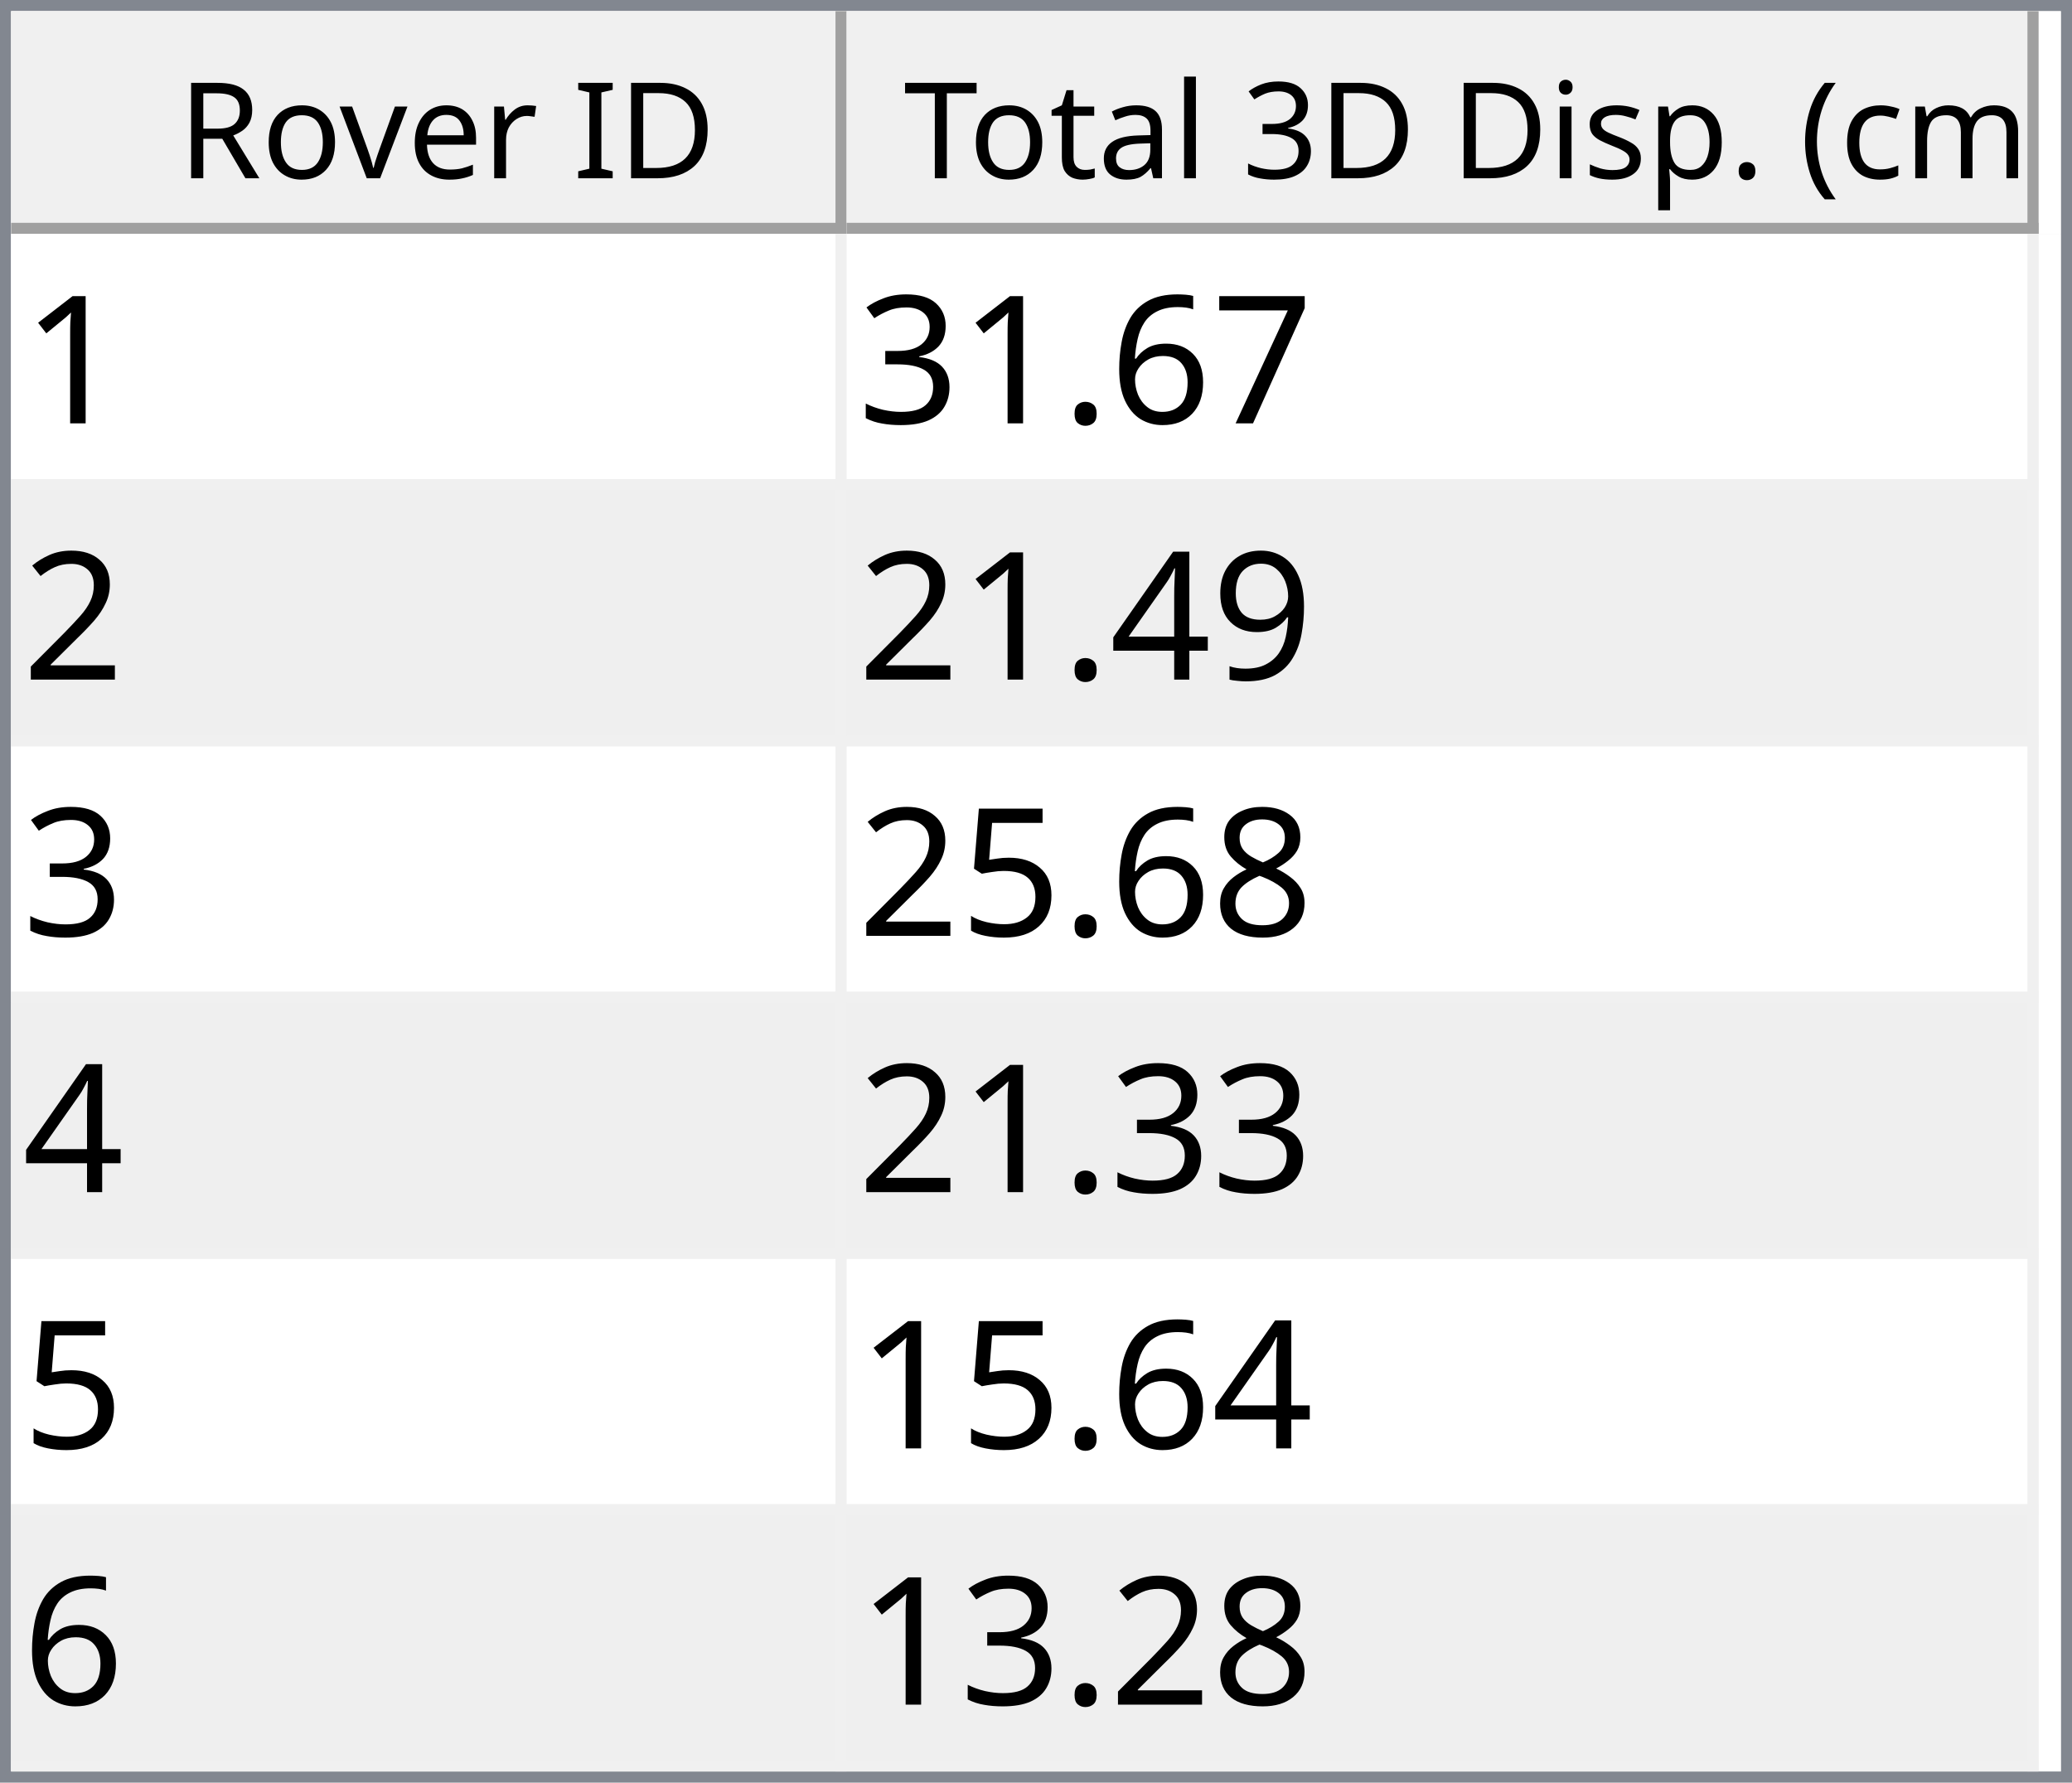
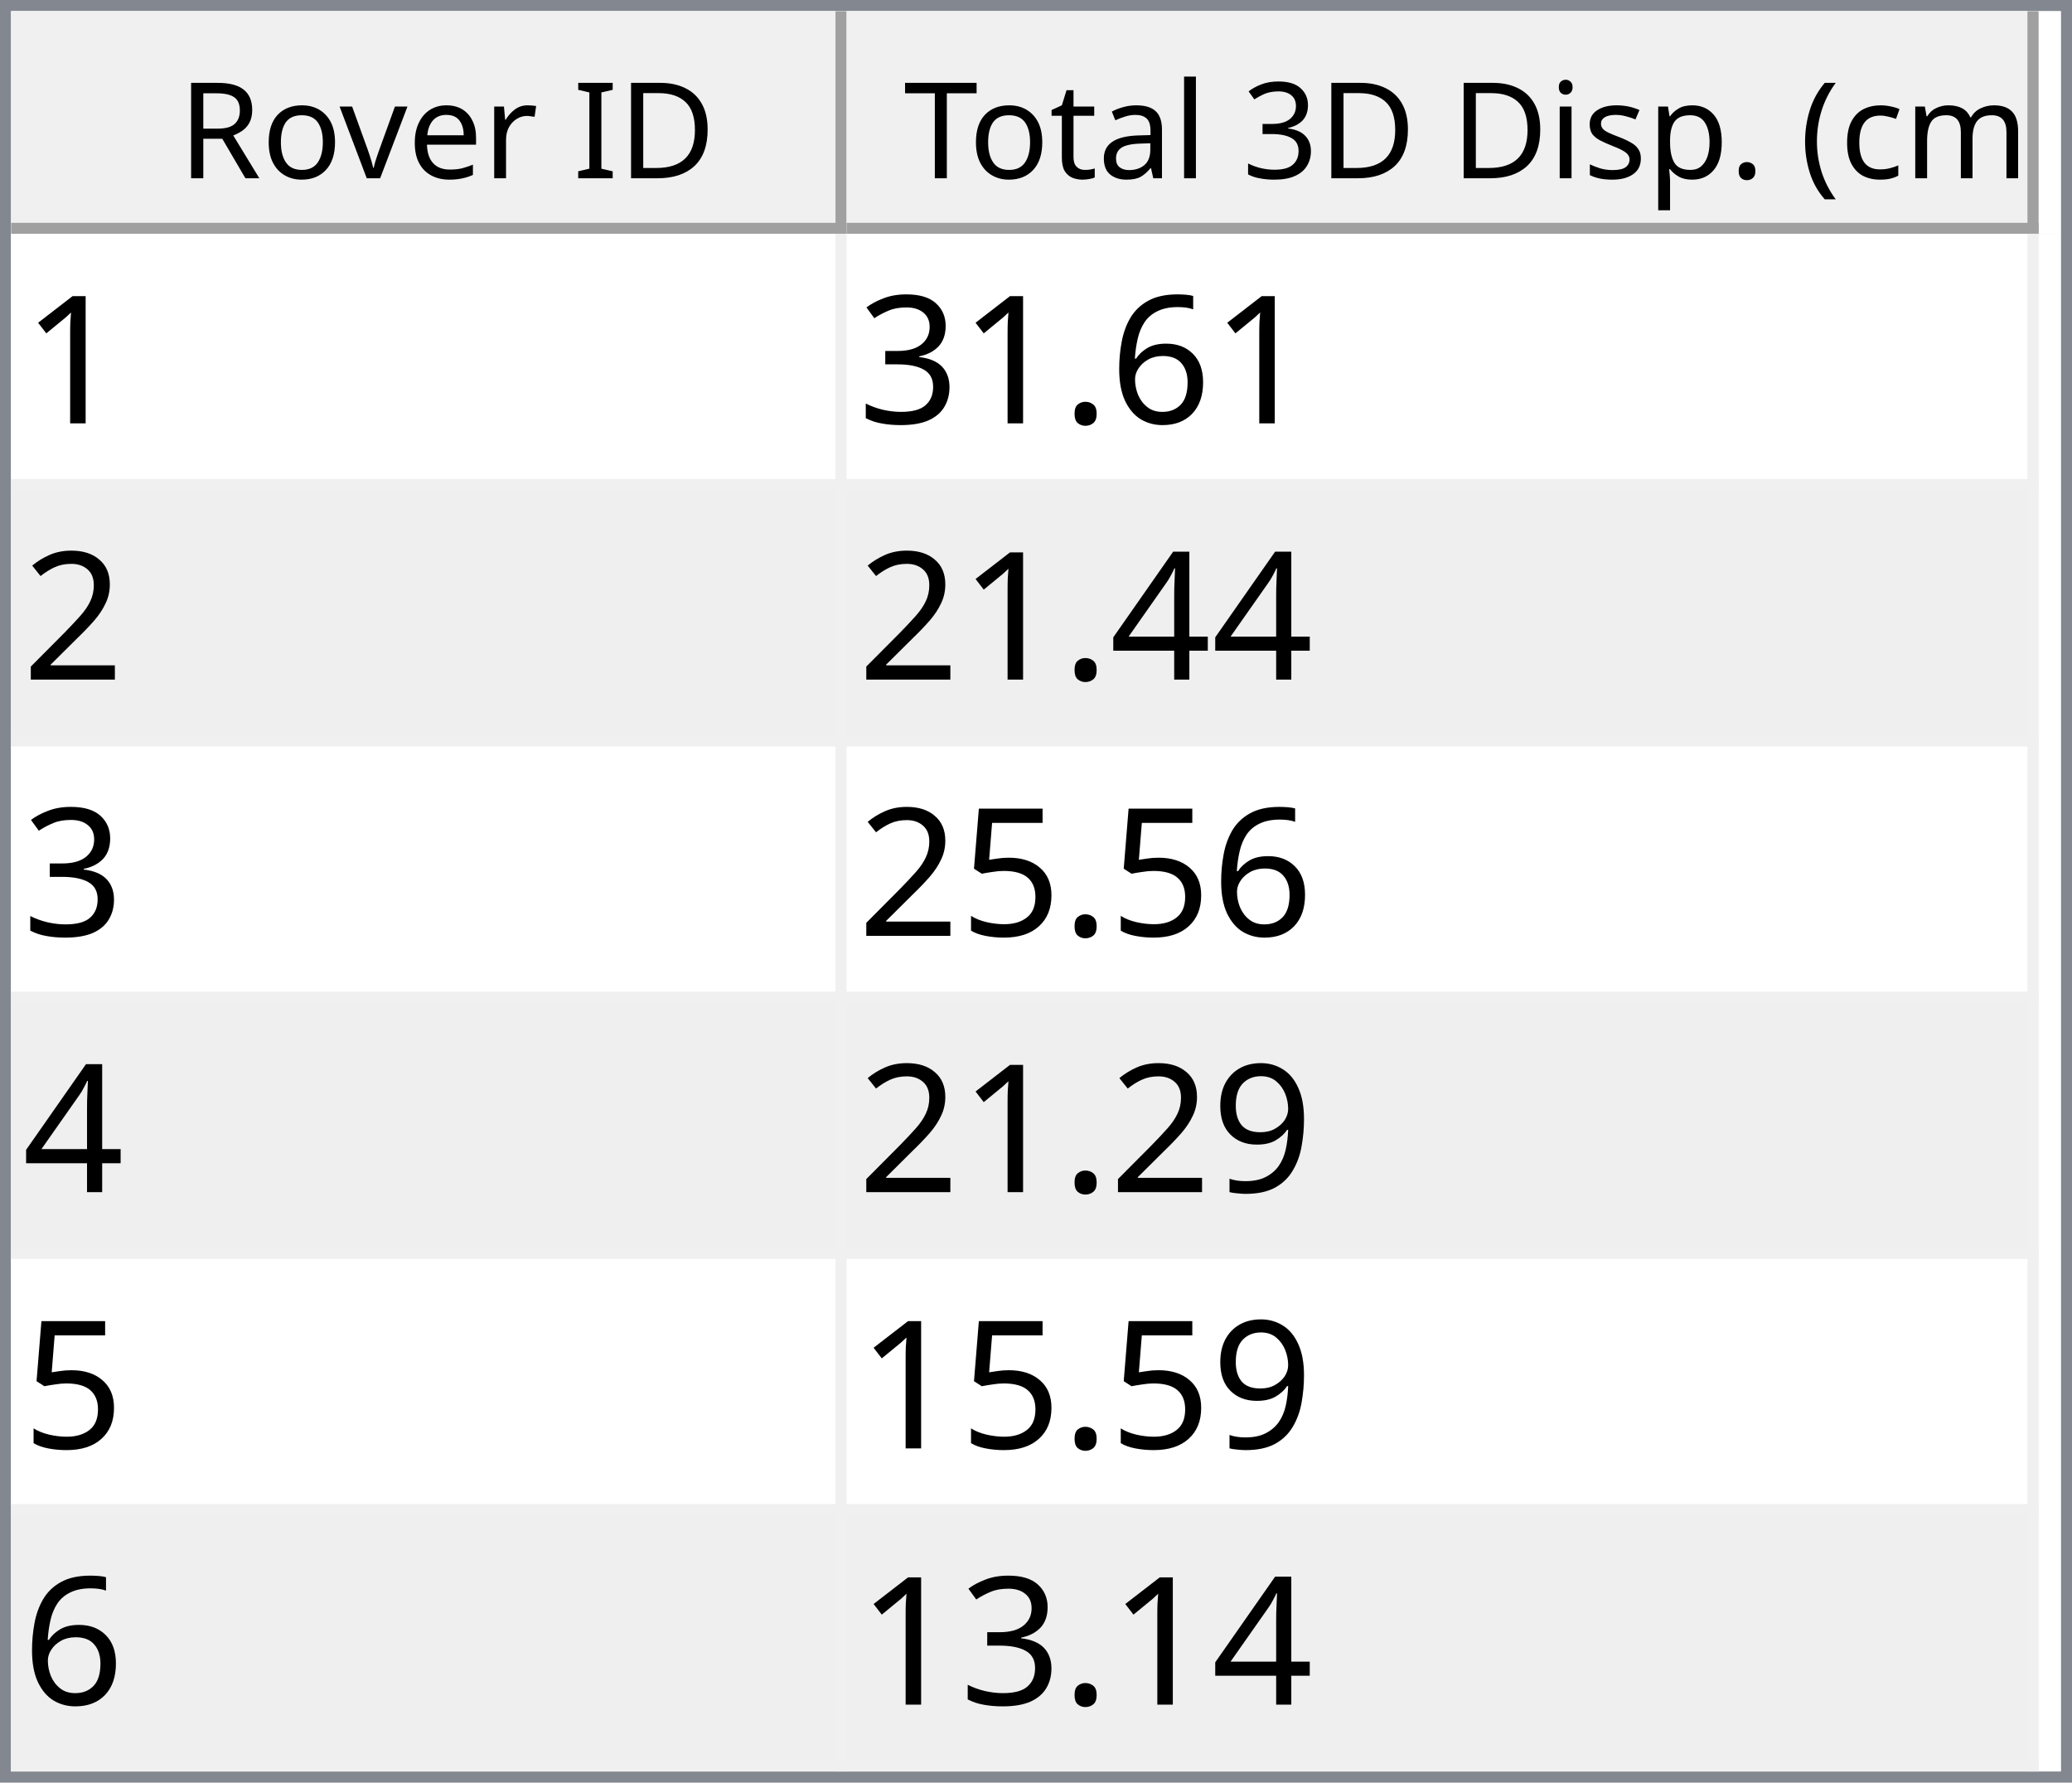
<svg xmlns="http://www.w3.org/2000/svg" style="fill-opacity:1; color-rendering:auto; color-interpolation:auto; text-rendering:auto; stroke:black; stroke-linecap:square; stroke-miterlimit:10; shape-rendering:auto; stroke-opacity:1; fill:black; stroke-dasharray:none; font-weight:normal; stroke-width:1; font-family:'Dialog'; font-style:normal; stroke-linejoin:miter; font-size:12px; stroke-dashoffset:0; image-rendering:auto;" width="186" height="160">
  <defs id="genericDefs" />
  <g>
    <defs id="defs1">
      <clipPath clipPathUnits="userSpaceOnUse" id="clipPath1">
        <path d="M0 0 L186 0 L186 160 L0 160 L0 0 Z" />
      </clipPath>
      <clipPath clipPathUnits="userSpaceOnUse" id="clipPath2">
        <path d="M0 0 L0 160 L186 160 L186 0 Z" />
      </clipPath>
      <clipPath clipPathUnits="userSpaceOnUse" id="clipPath3">
        <path d="M0 0 L0 20 L184 20 L184 0 Z" />
      </clipPath>
      <clipPath clipPathUnits="userSpaceOnUse" id="clipPath4">
        <path d="M0 0 L0 20 L75 20 L75 0 Z" />
      </clipPath>
      <clipPath clipPathUnits="userSpaceOnUse" id="clipPath5">
        <path d="M1 1 L1 19 L74 19 L74 1 Z" />
      </clipPath>
      <clipPath clipPathUnits="userSpaceOnUse" id="clipPath6">
        <path d="M0 0 L0 18 L73 18 L73 0 Z" />
      </clipPath>
      <clipPath clipPathUnits="userSpaceOnUse" id="clipPath7">
        <path d="M-0.5 -0.5 L-0.5 19.5 L74.5 19.5 L74.5 -0.5 Z" />
      </clipPath>
      <clipPath clipPathUnits="userSpaceOnUse" id="clipPath8">
        <path d="M0 0 L0 20 L107 20 L107 0 Z" />
      </clipPath>
      <clipPath clipPathUnits="userSpaceOnUse" id="clipPath9">
        <path d="M1 1 L1 19 L106 19 L106 1 Z" />
      </clipPath>
      <clipPath clipPathUnits="userSpaceOnUse" id="clipPath10">
        <path d="M0 0 L0 18 L105 18 L105 0 Z" />
      </clipPath>
      <clipPath clipPathUnits="userSpaceOnUse" id="clipPath11">
        <path d="M-0.5 -0.5 L-0.5 19.5 L106.5 19.5 L106.5 -0.5 Z" />
      </clipPath>
      <clipPath clipPathUnits="userSpaceOnUse" id="clipPath12">
        <path d="M0 0 L0 138 L184 138 L184 0 Z" />
      </clipPath>
      <clipPath clipPathUnits="userSpaceOnUse" id="clipPath13">
        <path d="M0 0 L0 138 L182 138 L182 0 Z" />
      </clipPath>
      <clipPath clipPathUnits="userSpaceOnUse" id="clipPath14">
        <path d="M-0.5 -0.5 L-0.5 137.5 L181.5 137.5 L181.5 -0.5 Z" />
      </clipPath>
      <clipPath clipPathUnits="userSpaceOnUse" id="clipPath15">
        <path d="M0 0 L0 22 L74 22 L74 0 Z" />
      </clipPath>
      <clipPath clipPathUnits="userSpaceOnUse" id="clipPath16">
        <path d="M0 0 L0 22 L106 22 L106 0 Z" />
      </clipPath>
      <font horiz-adv-x="64.551" id="font1">
        <font-face ascent="107.91" descent="25.098" units-per-em="100" style="font-style:normal; font-family:Segoe UI; font-weight:normal;" />
        <missing-glyph horiz-adv-x="64.551" d="M8.109 0 L8.109 68.266 L56.453 68.266 L56.453 0 L8.109 0 ZM15.328 7.234 L49.219 7.234 L49.219 61.031 L15.328 61.031 L15.328 7.234 Z" />
        <glyph unicode="D" horiz-adv-x="70.117" d="M9.188 0 L9.188 70.016 L28.516 70.016 Q65.531 70.016 65.531 35.891 Q65.531 19.672 55.25 9.836 Q44.969 0 27.734 0 L9.188 0 ZM17.391 62.594 L17.391 7.422 L27.828 7.422 Q41.609 7.422 49.273 14.797 Q56.938 22.172 56.938 35.688 Q56.938 62.594 28.328 62.594 L17.391 62.594 Z" />
        <glyph unicode="I" horiz-adv-x="26.611" d="M17.391 0 L9.188 0 L9.188 70.016 L17.391 70.016 L17.391 0 Z" />
        <glyph unicode=" " horiz-adv-x="27.393" d="" />
        <glyph unicode="r" horiz-adv-x="34.766" d="M34.188 41.891 Q32.078 43.5 28.125 43.5 Q23 43.5 19.555 38.672 Q16.109 33.844 16.109 25.484 L16.109 0 L8.109 0 L8.109 50 L16.109 50 L16.109 39.703 L16.312 39.703 Q18.016 44.969 21.531 47.922 Q25.047 50.875 29.391 50.875 Q32.516 50.875 34.188 50.203 L34.188 41.891 Z" />
        <glyph unicode="e" horiz-adv-x="52.295" d="M48.297 23 L12.984 23 Q13.188 14.656 17.484 10.109 Q21.781 5.562 29.297 5.562 Q37.75 5.562 44.828 11.141 L44.828 3.609 Q38.234 -1.172 27.391 -1.172 Q16.797 -1.172 10.742 5.641 Q4.688 12.453 4.688 24.812 Q4.688 36.469 11.305 43.82 Q17.922 51.172 27.734 51.172 Q37.547 51.172 42.922 44.828 Q48.297 38.484 48.297 27.203 L48.297 23 ZM40.094 29.781 Q40.047 36.719 36.75 40.578 Q33.453 44.438 27.594 44.438 Q21.922 44.438 17.969 40.383 Q14.016 36.328 13.094 29.781 L40.094 29.781 Z" />
        <glyph unicode="v" horiz-adv-x="47.9" d="M47.406 50 L27.484 0 L19.625 0 L0.688 50 L9.469 50 L22.172 13.672 Q23.578 9.672 23.922 6.688 L24.125 6.688 Q24.609 10.453 25.688 13.484 L38.969 50 L47.406 50 Z" />
        <glyph unicode="o" horiz-adv-x="58.594" d="M29 -1.172 Q17.922 -1.172 11.305 5.836 Q4.688 12.844 4.688 24.422 Q4.688 37.016 11.57 44.094 Q18.453 51.172 30.172 51.172 Q41.359 51.172 47.633 44.289 Q53.906 37.406 53.906 25.203 Q53.906 13.234 47.141 6.031 Q40.375 -1.172 29 -1.172 ZM29.594 44.438 Q21.875 44.438 17.383 39.188 Q12.891 33.938 12.891 24.703 Q12.891 15.828 17.43 10.695 Q21.969 5.562 29.594 5.562 Q37.359 5.562 41.531 10.594 Q45.703 15.625 45.703 24.906 Q45.703 34.281 41.531 39.359 Q37.359 44.438 29.594 44.438 Z" />
        <glyph unicode="R" horiz-adv-x="59.814" d="M59.375 0 L49.609 0 L37.891 19.625 Q36.281 22.359 34.766 24.289 Q33.25 26.219 31.664 27.438 Q30.078 28.656 28.25 29.219 Q26.422 29.781 24.125 29.781 L17.391 29.781 L17.391 0 L9.188 0 L9.188 70.016 L30.078 70.016 Q34.672 70.016 38.555 68.867 Q42.438 67.719 45.289 65.375 Q48.141 63.031 49.758 59.547 Q51.375 56.062 51.375 51.375 Q51.375 47.703 50.273 44.656 Q49.172 41.609 47.148 39.211 Q45.125 36.812 42.266 35.133 Q39.406 33.453 35.844 32.516 L35.844 32.328 Q37.594 31.547 38.891 30.547 Q40.188 29.547 41.359 28.18 Q42.531 26.812 43.68 25.078 Q44.828 23.344 46.234 21.047 L59.375 0 ZM17.391 62.594 L17.391 37.203 L28.516 37.203 Q31.594 37.203 34.203 38.133 Q36.812 39.062 38.719 40.797 Q40.625 42.531 41.703 45.047 Q42.781 47.562 42.781 50.688 Q42.781 56.297 39.141 59.445 Q35.5 62.594 28.609 62.594 L17.391 62.594 Z" />
        <glyph unicode=")" horiz-adv-x="30.176" d="M8.297 -15.922 L1.172 -15.922 Q16.406 2.344 16.406 26.812 Q16.406 51.469 1.078 70.016 L8.297 70.016 Q23.531 52.156 23.531 26.703 Q23.531 1.375 8.297 -15.922 Z" />
        <glyph unicode="m" horiz-adv-x="86.133" d="M79.109 0 L71.094 0 L71.094 28.719 Q71.094 37.016 68.531 40.727 Q65.969 44.438 59.906 44.438 Q54.781 44.438 51.195 39.75 Q47.609 35.062 47.609 28.516 L47.609 0 L39.594 0 L39.594 29.688 Q39.594 44.438 28.219 44.438 Q22.953 44.438 19.531 40.016 Q16.109 35.594 16.109 28.516 L16.109 0 L8.109 0 L8.109 50 L16.109 50 L16.109 42.094 L16.312 42.094 Q21.625 51.172 31.844 51.172 Q36.969 51.172 40.773 48.312 Q44.578 45.453 46 40.828 Q51.562 51.172 62.594 51.172 Q79.109 51.172 79.109 30.812 L79.109 0 Z" />
        <glyph unicode="c" horiz-adv-x="46.191" d="M42.188 2.297 Q36.422 -1.172 28.516 -1.172 Q17.828 -1.172 11.258 5.789 Q4.688 12.75 4.688 23.828 Q4.688 36.188 11.766 43.68 Q18.844 51.172 30.672 51.172 Q37.25 51.172 42.281 48.734 L42.281 40.531 Q36.719 44.438 30.375 44.438 Q22.703 44.438 17.797 38.945 Q12.891 33.453 12.891 24.516 Q12.891 15.719 17.508 10.641 Q22.125 5.562 29.891 5.562 Q36.422 5.562 42.188 9.906 L42.188 2.297 Z" />
        <glyph unicode="(" horiz-adv-x="30.176" d="M29.109 -15.922 L21.969 -15.922 Q6.844 1.375 6.844 26.703 Q6.844 52.156 21.969 70.016 L29.203 70.016 Q13.875 51.469 13.875 26.812 Q13.875 2.344 29.109 -15.922 Z" />
        <glyph unicode="." horiz-adv-x="21.68" d="M10.891 -1.078 Q8.641 -1.078 7.055 0.539 Q5.469 2.156 5.469 4.391 Q5.469 6.641 7.055 8.273 Q8.641 9.906 10.891 9.906 Q13.188 9.906 14.797 8.273 Q16.406 6.641 16.406 4.391 Q16.406 2.156 14.797 0.539 Q13.188 -1.078 10.891 -1.078 Z" />
        <glyph unicode="p" horiz-adv-x="58.789" d="M16.312 7.234 L16.109 7.234 L16.109 -23 L8.109 -23 L8.109 50 L16.109 50 L16.109 41.219 L16.312 41.219 Q22.219 51.172 33.594 51.172 Q43.266 51.172 48.688 44.461 Q54.109 37.75 54.109 26.469 Q54.109 13.922 48 6.375 Q41.891 -1.172 31.297 -1.172 Q21.578 -1.172 16.312 7.234 ZM16.109 27.391 L16.109 20.406 Q16.109 14.203 20.141 9.883 Q24.172 5.562 30.375 5.562 Q37.641 5.562 41.773 11.133 Q45.906 16.703 45.906 26.609 Q45.906 34.969 42.047 39.703 Q38.188 44.438 31.594 44.438 Q24.609 44.438 20.359 39.578 Q16.109 34.719 16.109 27.391 Z" />
        <glyph unicode="s" horiz-adv-x="42.432" d="M5.078 1.812 L5.078 10.406 Q11.625 5.562 19.484 5.562 Q30.031 5.562 30.031 12.594 Q30.031 14.594 29.125 15.992 Q28.219 17.391 26.68 18.461 Q25.141 19.531 23.07 20.383 Q21 21.234 18.609 22.172 Q15.281 23.484 12.766 24.828 Q10.25 26.172 8.57 27.859 Q6.891 29.547 6.031 31.695 Q5.172 33.844 5.172 36.719 Q5.172 40.234 6.789 42.945 Q8.406 45.656 11.086 47.484 Q13.766 49.312 17.211 50.242 Q20.656 51.172 24.312 51.172 Q30.812 51.172 35.938 48.922 L35.938 40.828 Q30.422 44.438 23.25 44.438 Q21 44.438 19.195 43.922 Q17.391 43.406 16.094 42.477 Q14.797 41.547 14.086 40.258 Q13.375 38.969 13.375 37.406 Q13.375 35.453 14.086 34.133 Q14.797 32.812 16.164 31.789 Q17.531 30.766 19.484 29.938 Q21.438 29.109 23.922 28.125 Q27.25 26.859 29.883 25.516 Q32.516 24.172 34.375 22.484 Q36.234 20.797 37.234 18.602 Q38.234 16.406 38.234 13.375 Q38.234 9.672 36.602 6.938 Q34.969 4.203 32.234 2.398 Q29.5 0.594 25.93 -0.289 Q22.359 -1.172 18.453 -1.172 Q10.75 -1.172 5.078 1.812 Z" />
        <glyph unicode="i" horiz-adv-x="24.219" d="M12.203 62.703 Q10.062 62.703 8.547 64.164 Q7.031 65.625 7.031 67.875 Q7.031 70.125 8.547 71.609 Q10.062 73.094 12.203 73.094 Q14.406 73.094 15.945 71.609 Q17.484 70.125 17.484 67.875 Q17.484 65.719 15.945 64.211 Q14.406 62.703 12.203 62.703 ZM16.109 0 L8.109 0 L8.109 50 L16.109 50 L16.109 0 Z" />
        <glyph unicode="3" horiz-adv-x="53.906" d="M46.531 19.828 Q46.531 15.094 44.75 11.211 Q42.969 7.328 39.719 4.57 Q36.469 1.812 31.93 0.297 Q27.391 -1.219 21.922 -1.219 Q11.922 -1.219 6 2.594 L6 11.188 Q13.094 5.609 22.219 5.609 Q25.875 5.609 28.828 6.539 Q31.781 7.469 33.906 9.227 Q36.031 10.984 37.18 13.477 Q38.328 15.969 38.328 19.094 Q38.328 32.812 18.797 32.812 L12.984 32.812 L12.984 39.594 L18.5 39.594 Q35.797 39.594 35.797 52.484 Q35.797 64.406 22.609 64.406 Q15.188 64.406 8.688 59.422 L8.688 67.188 Q15.375 71.188 24.609 71.188 Q29 71.188 32.57 69.969 Q36.141 68.75 38.68 66.555 Q41.219 64.359 42.609 61.281 Q44 58.203 44 54.5 Q44 40.672 30.031 36.719 L30.031 36.531 Q33.594 36.141 36.625 34.797 Q39.656 33.453 41.852 31.305 Q44.047 29.156 45.289 26.25 Q46.531 23.344 46.531 19.828 Z" />
        <glyph unicode="l" horiz-adv-x="24.219" d="M16.109 0 L8.109 0 L8.109 74.031 L16.109 74.031 L16.109 0 Z" />
        <glyph unicode="a" horiz-adv-x="50.879" d="M43.891 0 L35.891 0 L35.891 7.812 L35.688 7.812 Q30.469 -1.172 20.312 -1.172 Q12.844 -1.172 8.617 2.781 Q4.391 6.734 4.391 13.281 Q4.391 27.297 20.906 29.594 L35.891 31.688 Q35.891 44.438 25.594 44.438 Q16.547 44.438 9.281 38.281 L9.281 46.484 Q16.656 51.172 26.266 51.172 Q43.891 51.172 43.891 32.516 L43.891 0 ZM35.891 25.297 L23.828 23.641 Q18.266 22.859 15.43 20.875 Q12.594 18.891 12.594 13.875 Q12.594 10.203 15.211 7.883 Q17.828 5.562 22.172 5.562 Q28.125 5.562 32.008 9.742 Q35.891 13.922 35.891 20.312 L35.891 25.297 Z" />
        <glyph unicode="t" horiz-adv-x="33.887" d="M31.297 0.484 Q28.469 -1.078 23.828 -1.078 Q10.688 -1.078 10.688 13.578 L10.688 43.172 L2.094 43.172 L2.094 50 L10.688 50 L10.688 62.203 L18.703 64.797 L18.703 50 L31.297 50 L31.297 43.172 L18.703 43.172 L18.703 14.984 Q18.703 9.969 20.414 7.82 Q22.125 5.672 26.078 5.672 Q29.109 5.672 31.297 7.328 L31.297 0.484 Z" />
        <glyph unicode="T" horiz-adv-x="52.393" d="M50.594 62.594 L30.375 62.594 L30.375 0 L22.172 0 L22.172 62.594 L2 62.594 L2 70.016 L50.594 70.016 L50.594 62.594 Z" />
      </font>
      <font horiz-adv-x="75.0" id="font2">
        <font-face ascent="100.537" descent="21.973" units-per-em="100" style="font-style:normal; font-family:sans-serif; font-weight:normal;" />
        <missing-glyph horiz-adv-x="75.0" d="M12.5 0 L12.5 62.5 L62.5 62.5 L62.5 0 L12.5 0 ZM14.062 1.562 L60.938 1.562 L60.938 60.938 L14.062 60.938 L14.062 1.562 Z" />
        <glyph unicode="1" horiz-adv-x="55.615" d="M37.25 0 L28.469 0 L28.469 56 Q25.297 52.984 20.141 49.953 Q14.984 46.922 10.891 45.406 L10.891 53.906 Q18.266 57.375 23.781 62.305 Q29.297 67.234 31.594 71.875 L37.25 71.875 L37.25 0 Z" />
-         <glyph unicode="7" horiz-adv-x="55.615" d="M4.734 62.203 L4.734 70.656 L51.078 70.656 L51.078 63.812 Q44.234 56.547 37.523 44.484 Q30.812 32.422 27.156 19.672 Q24.516 10.688 23.781 0 L14.75 0 Q14.891 8.453 18.062 20.414 Q21.234 32.375 27.172 43.484 Q33.109 54.594 39.797 62.203 L4.734 62.203 Z" />
        <glyph unicode="6" horiz-adv-x="55.615" d="M49.75 54.047 L41.016 53.375 Q39.844 58.547 37.703 60.891 Q34.125 64.656 28.906 64.656 Q24.703 64.656 21.531 62.312 Q17.391 59.281 14.992 53.469 Q12.594 47.656 12.5 36.922 Q15.672 41.75 20.266 44.094 Q24.859 46.438 29.891 46.438 Q38.672 46.438 44.852 39.969 Q51.031 33.5 51.031 23.25 Q51.031 16.5 48.125 10.719 Q45.219 4.938 40.141 1.859 Q35.062 -1.219 28.609 -1.219 Q17.625 -1.219 10.695 6.859 Q3.766 14.938 3.766 33.5 Q3.766 54.25 11.422 63.672 Q18.109 71.875 29.438 71.875 Q37.891 71.875 43.289 67.141 Q48.688 62.406 49.75 54.047 ZM13.875 23.188 Q13.875 18.656 15.797 14.508 Q17.719 10.359 21.188 8.18 Q24.656 6 28.469 6 Q34.031 6 38.039 10.492 Q42.047 14.984 42.047 22.703 Q42.047 30.125 38.086 34.398 Q34.125 38.672 28.125 38.672 Q22.172 38.672 18.023 34.398 Q13.875 30.125 13.875 23.188 Z" />
        <glyph unicode="." horiz-adv-x="27.783" d="M9.078 0 L9.078 10.016 L19.094 10.016 L19.094 0 L9.078 0 Z" />
        <glyph unicode="3" horiz-adv-x="55.615" d="M4.203 18.891 L12.984 20.062 Q14.5 12.594 18.141 9.297 Q21.781 6 27 6 Q33.203 6 37.477 10.297 Q41.75 14.594 41.75 20.953 Q41.75 27 37.797 30.93 Q33.844 34.859 27.734 34.859 Q25.25 34.859 21.531 33.891 L22.516 41.609 Q23.391 41.5 23.922 41.5 Q29.547 41.5 34.039 44.43 Q38.531 47.359 38.531 53.469 Q38.531 58.297 35.258 61.477 Q31.984 64.656 26.812 64.656 Q21.688 64.656 18.266 61.43 Q14.844 58.203 13.875 51.766 L5.078 53.328 Q6.688 62.156 12.398 67.016 Q18.109 71.875 26.609 71.875 Q32.469 71.875 37.398 69.359 Q42.328 66.844 44.945 62.5 Q47.562 58.156 47.562 53.266 Q47.562 48.641 45.07 44.828 Q42.578 41.016 37.703 38.766 Q44.047 37.312 47.562 32.695 Q51.078 28.078 51.078 21.141 Q51.078 11.766 44.242 5.25 Q37.406 -1.266 26.953 -1.266 Q17.531 -1.266 11.305 4.352 Q5.078 9.969 4.203 18.891 Z" />
        <glyph unicode="2" horiz-adv-x="55.615" d="M50.344 8.453 L50.344 0 L3.031 0 Q2.938 3.172 4.047 6.109 Q5.859 10.938 9.836 15.625 Q13.812 20.312 21.344 26.469 Q33.016 36.031 37.117 41.625 Q41.219 47.219 41.219 52.203 Q41.219 57.422 37.477 61.008 Q33.734 64.594 27.734 64.594 Q21.391 64.594 17.578 60.789 Q13.766 56.984 13.719 50.25 L4.688 51.172 Q5.609 61.281 11.664 66.578 Q17.719 71.875 27.938 71.875 Q38.234 71.875 44.242 66.164 Q50.25 60.453 50.25 52 Q50.25 47.703 48.492 43.555 Q46.734 39.406 42.656 34.812 Q38.578 30.219 29.109 22.219 Q21.188 15.578 18.945 13.211 Q16.703 10.844 15.234 8.453 L50.344 8.453 Z" />
+         <glyph unicode="4" horiz-adv-x="55.615" d="M32.328 0 L32.328 17.141 L1.266 17.141 L1.266 25.203 L33.938 71.578 L41.109 71.578 L41.109 25.203 L50.781 25.203 L50.781 17.141 L41.109 17.141 L41.109 0 L32.328 0 ZM32.328 25.203 L32.328 57.469 L9.906 25.203 L32.328 25.203 Z" />
+         <glyph unicode="5" horiz-adv-x="55.615" d="M4.156 18.75 L13.375 19.531 Q14.406 12.797 18.141 9.398 Q21.875 6 27.156 6 Q33.5 6 37.891 10.789 Q42.281 15.578 42.281 23.484 Q42.281 31 38.062 35.352 Q33.844 39.703 27 39.703 Q22.75 39.703 19.336 37.773 Q15.922 35.844 13.969 32.766 L5.719 33.844 L12.641 70.609 L48.25 70.609 L48.25 62.203 L19.672 62.203 L15.828 42.969 Q22.266 47.469 29.344 47.469 Q38.719 47.469 45.164 40.969 Q51.609 34.469 51.609 24.266 Q51.609 14.547 45.953 7.469 Q39.062 -1.219 27.156 -1.219 Q17.391 -1.219 11.211 4.25 Q5.031 9.719 4.156 18.75 Z" />
        <glyph unicode="9" horiz-adv-x="55.615" d="M5.469 16.547 L13.922 17.328 Q14.984 11.375 18.016 8.688 Q21.047 6 25.781 6 Q29.828 6 32.883 7.859 Q35.938 9.719 37.891 12.82 Q39.844 15.922 41.164 21.195 Q42.484 26.469 42.484 31.938 Q42.484 32.516 42.438 33.688 Q39.797 29.5 35.234 26.883 Q30.672 24.266 25.344 24.266 Q16.453 24.266 10.305 30.711 Q4.156 37.156 4.156 47.703 Q4.156 58.594 10.578 65.234 Q17 71.875 26.656 71.875 Q33.641 71.875 39.43 68.117 Q45.219 64.359 48.219 57.398 Q51.219 50.438 51.219 37.25 Q51.219 23.531 48.242 15.406 Q45.266 7.281 39.383 3.031 Q33.5 -1.219 25.594 -1.219 Q17.188 -1.219 11.867 3.445 Q6.547 8.109 5.469 16.547 ZM41.453 48.141 Q41.453 55.719 37.43 60.156 Q33.406 64.594 27.734 64.594 Q21.875 64.594 17.531 59.812 Q13.188 55.031 13.188 47.406 Q13.188 40.578 17.312 36.305 Q21.438 32.031 27.484 32.031 Q33.594 32.031 37.523 36.305 Q41.453 40.578 41.453 48.141 Z" />
-         <glyph unicode="4" horiz-adv-x="55.615" d="M32.328 0 L32.328 17.141 L1.266 17.141 L1.266 25.203 L33.938 71.578 L41.109 71.578 L41.109 25.203 L50.781 25.203 L50.781 17.141 L41.109 17.141 L41.109 0 L32.328 0 ZM32.328 25.203 L32.328 57.469 L9.906 25.203 L32.328 25.203 Z" />
-         <glyph unicode="8" horiz-adv-x="55.615" d="M17.672 38.812 Q12.203 40.828 9.57 44.539 Q6.938 48.25 6.938 53.422 Q6.938 61.234 12.555 66.555 Q18.172 71.875 27.484 71.875 Q36.859 71.875 42.578 66.43 Q48.297 60.984 48.297 53.172 Q48.297 48.188 45.68 44.508 Q43.062 40.828 37.75 38.812 Q44.344 36.672 47.781 31.883 Q51.219 27.094 51.219 20.453 Q51.219 11.281 44.727 5.031 Q38.234 -1.219 27.641 -1.219 Q17.047 -1.219 10.547 5.055 Q4.047 11.328 4.047 20.703 Q4.047 27.688 7.594 32.398 Q11.141 37.109 17.672 38.812 ZM15.922 53.719 Q15.922 48.641 19.195 45.414 Q22.469 42.188 27.688 42.188 Q32.766 42.188 36.016 45.383 Q39.266 48.578 39.266 53.219 Q39.266 58.062 35.914 61.359 Q32.562 64.656 27.594 64.656 Q22.562 64.656 19.242 61.43 Q15.922 58.203 15.922 53.719 ZM13.094 20.656 Q13.094 16.891 14.875 13.375 Q16.656 9.859 20.172 7.93 Q23.688 6 27.734 6 Q34.031 6 38.133 10.055 Q42.234 14.109 42.234 20.359 Q42.234 26.703 38.016 30.859 Q33.797 35.016 27.438 35.016 Q21.234 35.016 17.164 30.914 Q13.094 26.812 13.094 20.656 Z" />
-         <glyph unicode="5" horiz-adv-x="55.615" d="M4.156 18.75 L13.375 19.531 Q14.406 12.797 18.141 9.398 Q21.875 6 27.156 6 Q33.5 6 37.891 10.789 Q42.281 15.578 42.281 23.484 Q42.281 31 38.062 35.352 Q33.844 39.703 27 39.703 Q22.75 39.703 19.336 37.773 Q15.922 35.844 13.969 32.766 L5.719 33.844 L12.641 70.609 L48.25 70.609 L48.25 62.203 L19.672 62.203 L15.828 42.969 Q22.266 47.469 29.344 47.469 Q38.719 47.469 45.164 40.969 Q51.609 34.469 51.609 24.266 Q51.609 14.547 45.953 7.469 Q39.062 -1.219 27.156 -1.219 Q17.391 -1.219 11.211 4.25 Q5.031 9.719 4.156 18.75 Z" />
      </font>
    </defs>
    <g style="fill:white; stroke:white;">
      <rect x="0" y="0" width="186" style="clip-path:url(#clipPath1); stroke:none;" height="160" />
    </g>
    <g style="fill:white; text-rendering:optimizeSpeed; color-rendering:optimizeSpeed; image-rendering:optimizeSpeed; shape-rendering:crispEdges; stroke:white; color-interpolation:sRGB;">
      <rect x="0" width="186" height="160" y="0" style="stroke:none;" />
      <path style="stroke:none;" d="M0 160 L186 160 L186 0 L0 0 Z" />
    </g>
    <g style="fill:rgb(240,240,240); font-family:'Segoe UI'; stroke:rgb(240,240,240);">
      <rect x="0" y="0" width="186" style="clip-path:url(#clipPath2); stroke:none;" height="160" />
    </g>
    <g style="fill:rgb(130,135,144); font-family:'Segoe UI'; stroke:rgb(130,135,144);">
      <path d="M0 0 L186 0 L186 160 L0 160 L0 0 ZM1 1 L185 1 L185 159 L1 159 L1 1 Z" style="fill-rule:evenodd; clip-path:url(#clipPath2); stroke:none;" />
    </g>
    <g style="fill:white; font-family:'Segoe UI'; stroke:white;" transform="translate(1,1)">
      <rect x="0" y="0" width="184" style="clip-path:url(#clipPath3); stroke:none;" height="20" />
    </g>
    <g style="fill:rgb(240,240,240); font-family:'Segoe UI'; stroke:rgb(240,240,240);" transform="translate(1,1)">
      <rect x="0" y="0" width="75" style="clip-path:url(#clipPath4); stroke:none;" height="20" />
    </g>
    <g style="font-family:'Segoe UI';" transform="translate(2,2)">
      <text x="14" xml:space="preserve" y="14" style="clip-path:url(#clipPath6); stroke:none;">Rover ID</text>
    </g>
    <g style="fill:rgb(160,160,160); font-family:'Segoe UI'; stroke:rgb(160,160,160); stroke-linejoin:bevel;" transform="translate(1.5,1.5)">
      <line x1="74" x2="74" y1="0" style="fill:none; clip-path:url(#clipPath7);" y2="19" />
    </g>
    <g style="fill:rgb(160,160,160); font-family:'Segoe UI'; stroke:rgb(160,160,160); stroke-linejoin:bevel;" transform="matrix(1,0,0,1,1,1) translate(0.5,0.5)">
      <line x1="0" x2="74" y1="19" style="fill:none; clip-path:url(#clipPath7);" y2="19" />
    </g>
    <g style="fill:rgb(240,240,240); font-family:'Segoe UI'; stroke:rgb(240,240,240);" transform="translate(76,1)">
      <rect x="0" y="0" width="107" style="clip-path:url(#clipPath8); stroke:none;" height="20" />
    </g>
    <g style="font-family:'Segoe UI';" transform="translate(77,2)">
      <text x="1" xml:space="preserve" y="14" style="clip-path:url(#clipPath10); stroke:none;"> Total 3D Disp. (cm)</text>
    </g>
    <g style="fill:rgb(160,160,160); font-family:'Segoe UI'; stroke:rgb(160,160,160); stroke-linejoin:bevel;" transform="translate(76.5,1.5)">
      <line x1="106" x2="106" y1="0" style="fill:none; clip-path:url(#clipPath11);" y2="19" />
    </g>
    <g style="fill:rgb(160,160,160); font-family:'Segoe UI'; stroke:rgb(160,160,160); stroke-linejoin:bevel;" transform="matrix(1,0,0,1,76,1) translate(0.5,0.5)">
      <line x1="0" x2="106" y1="19" style="fill:none; clip-path:url(#clipPath11);" y2="19" />
    </g>
    <g style="fill:white; font-family:'Segoe UI'; stroke:white;" transform="translate(1,21)">
      <rect x="0" y="0" width="184" style="clip-path:url(#clipPath12); stroke:none;" height="138" />
    </g>
    <g style="fill:rgb(240,240,240); font-size:16px; font-family:sans-serif; stroke:rgb(240,240,240);" transform="translate(1,21)">
      <rect x="0" y="0" width="182" style="clip-path:url(#clipPath13); stroke:none;" height="138" />
      <line transform="translate(0.5,0.5)" x1="0" x2="181" y1="22" style="clip-path:url(#clipPath14); fill:none; stroke-linejoin:bevel;" y2="22" />
    </g>
    <g transform="matrix(1,0,0,1,1,21) translate(0.5,0.5)" style="fill:rgb(240,240,240); font-size:16px; font-family:sans-serif; stroke:rgb(240,240,240); stroke-linejoin:bevel;">
      <line x1="0" x2="181" y1="45" style="fill:none; clip-path:url(#clipPath14);" y2="45" />
    </g>
    <g transform="matrix(1,0,0,1,1,21) translate(0.5,0.5)" style="fill:rgb(240,240,240); font-size:16px; font-family:sans-serif; stroke:rgb(240,240,240); stroke-linejoin:bevel;">
      <line x1="0" x2="181" y1="68" style="fill:none; clip-path:url(#clipPath14);" y2="68" />
    </g>
    <g transform="matrix(1,0,0,1,1,21) translate(0.5,0.5)" style="fill:rgb(240,240,240); font-size:16px; font-family:sans-serif; stroke:rgb(240,240,240); stroke-linejoin:bevel;">
      <line x1="0" x2="181" y1="91" style="fill:none; clip-path:url(#clipPath14);" y2="91" />
    </g>
    <g transform="matrix(1,0,0,1,1,21) translate(0.5,0.5)" style="fill:rgb(240,240,240); font-size:16px; font-family:sans-serif; stroke:rgb(240,240,240); stroke-linejoin:bevel;">
      <line x1="0" x2="181" y1="114" style="fill:none; clip-path:url(#clipPath14);" y2="114" />
    </g>
    <g transform="matrix(1,0,0,1,1,21) translate(0.5,0.5)" style="fill:rgb(240,240,240); font-size:16px; font-family:sans-serif; stroke:rgb(240,240,240); stroke-linejoin:bevel;">
      <line x1="0" x2="181" y1="137" style="fill:none; clip-path:url(#clipPath14);" y2="137" />
    </g>
    <g transform="matrix(1,0,0,1,1,21) translate(0.5,0.5)" style="fill:rgb(240,240,240); font-size:16px; font-family:sans-serif; stroke:rgb(240,240,240); stroke-linejoin:bevel;">
      <line x1="74" x2="74" y1="0" style="fill:none; clip-path:url(#clipPath14);" y2="137" />
    </g>
    <g transform="matrix(1,0,0,1,1,21) translate(0.5,0.5)" style="fill:rgb(240,240,240); font-size:16px; font-family:sans-serif; stroke:rgb(240,240,240); stroke-linejoin:bevel;">
      <line x1="181" x2="181" y1="0" style="fill:none; clip-path:url(#clipPath14);" y2="137" />
    </g>
    <g style="fill:white; font-size:16px; font-family:sans-serif; stroke:white;" transform="matrix(1,0,0,1,1,21)">
      <rect x="0" y="0" width="74" style="clip-path:url(#clipPath15); stroke:none;" height="22" />
      <text x="1" y="17" style="fill:black; clip-path:url(#clipPath15); stroke:none;" xml:space="preserve">1</text>
    </g>
    <g style="fill:white; font-size:16px; font-family:sans-serif; stroke:white;" transform="matrix(1,0,0,1,1,21) translate(75,0)">
      <rect x="0" y="0" width="106" style="clip-path:url(#clipPath16); stroke:none;" height="22" />
-       <text x="1" y="17" style="fill:black; clip-path:url(#clipPath16); stroke:none;" xml:space="preserve">31.67</text>
+       <text x="1" y="17" style="fill:black; clip-path:url(#clipPath16); stroke:none;" xml:space="preserve">31.61</text>
    </g>
    <g style="fill:rgb(239,239,239); font-size:16px; font-family:sans-serif; stroke:rgb(239,239,239);" transform="matrix(1,0,0,1,1,21) translate(0,23)">
      <rect x="0" y="0" width="74" style="clip-path:url(#clipPath15); stroke:none;" height="22" />
      <text x="1" y="17" style="fill:black; clip-path:url(#clipPath15); stroke:none;" xml:space="preserve">2</text>
    </g>
    <g style="fill:rgb(239,239,239); font-size:16px; font-family:sans-serif; stroke:rgb(239,239,239);" transform="matrix(1,0,0,1,1,21) translate(75,23)">
      <rect x="0" y="0" width="106" style="clip-path:url(#clipPath16); stroke:none;" height="22" />
-       <text x="1" y="17" style="fill:black; clip-path:url(#clipPath16); stroke:none;" xml:space="preserve">21.49</text>
+       <text x="1" y="17" style="fill:black; clip-path:url(#clipPath16); stroke:none;" xml:space="preserve">21.44</text>
    </g>
    <g style="fill:white; font-size:16px; font-family:sans-serif; stroke:white;" transform="matrix(1,0,0,1,1,21) translate(0,46)">
      <rect x="0" y="0" width="74" style="clip-path:url(#clipPath15); stroke:none;" height="22" />
      <text x="1" y="17" style="fill:black; clip-path:url(#clipPath15); stroke:none;" xml:space="preserve">3</text>
    </g>
    <g style="fill:white; font-size:16px; font-family:sans-serif; stroke:white;" transform="matrix(1,0,0,1,1,21) translate(75,46)">
      <rect x="0" y="0" width="106" style="clip-path:url(#clipPath16); stroke:none;" height="22" />
-       <text x="1" y="17" style="fill:black; clip-path:url(#clipPath16); stroke:none;" xml:space="preserve">25.68</text>
+       <text x="1" y="17" style="fill:black; clip-path:url(#clipPath16); stroke:none;" xml:space="preserve">25.56</text>
    </g>
    <g style="fill:rgb(239,239,239); font-size:16px; font-family:sans-serif; stroke:rgb(239,239,239);" transform="matrix(1,0,0,1,1,21) translate(0,69)">
      <rect x="0" y="0" width="74" style="clip-path:url(#clipPath15); stroke:none;" height="22" />
      <text x="1" y="17" style="fill:black; clip-path:url(#clipPath15); stroke:none;" xml:space="preserve">4</text>
    </g>
    <g style="fill:rgb(239,239,239); font-size:16px; font-family:sans-serif; stroke:rgb(239,239,239);" transform="matrix(1,0,0,1,1,21) translate(75,69)">
      <rect x="0" y="0" width="106" style="clip-path:url(#clipPath16); stroke:none;" height="22" />
-       <text x="1" y="17" style="fill:black; clip-path:url(#clipPath16); stroke:none;" xml:space="preserve">21.33</text>
+       <text x="1" y="17" style="fill:black; clip-path:url(#clipPath16); stroke:none;" xml:space="preserve">21.29</text>
    </g>
    <g style="fill:white; font-size:16px; font-family:sans-serif; stroke:white;" transform="matrix(1,0,0,1,1,21) translate(0,92)">
      <rect x="0" y="0" width="74" style="clip-path:url(#clipPath15); stroke:none;" height="22" />
      <text x="1" y="17" style="fill:black; clip-path:url(#clipPath15); stroke:none;" xml:space="preserve">5</text>
    </g>
    <g style="fill:white; font-size:16px; font-family:sans-serif; stroke:white;" transform="matrix(1,0,0,1,1,21) translate(75,92)">
      <rect x="0" y="0" width="106" style="clip-path:url(#clipPath16); stroke:none;" height="22" />
-       <text x="1" y="17" style="fill:black; clip-path:url(#clipPath16); stroke:none;" xml:space="preserve">15.64</text>
+       <text x="1" y="17" style="fill:black; clip-path:url(#clipPath16); stroke:none;" xml:space="preserve">15.59</text>
    </g>
    <g style="fill:rgb(239,239,239); font-size:16px; font-family:sans-serif; stroke:rgb(239,239,239);" transform="matrix(1,0,0,1,1,21) translate(0,115)">
      <rect x="0" y="0" width="74" style="clip-path:url(#clipPath15); stroke:none;" height="22" />
      <text x="1" y="17" style="fill:black; clip-path:url(#clipPath15); stroke:none;" xml:space="preserve">6</text>
    </g>
    <g style="fill:rgb(239,239,239); font-size:16px; font-family:sans-serif; stroke:rgb(239,239,239);" transform="matrix(1,0,0,1,1,21) translate(75,115)">
      <rect x="0" y="0" width="106" style="clip-path:url(#clipPath16); stroke:none;" height="22" />
-       <text x="1" y="17" style="fill:black; clip-path:url(#clipPath16); stroke:none;" xml:space="preserve">13.28</text>
+       <text x="1" y="17" style="fill:black; clip-path:url(#clipPath16); stroke:none;" xml:space="preserve">13.14</text>
    </g>
  </g>
</svg>
